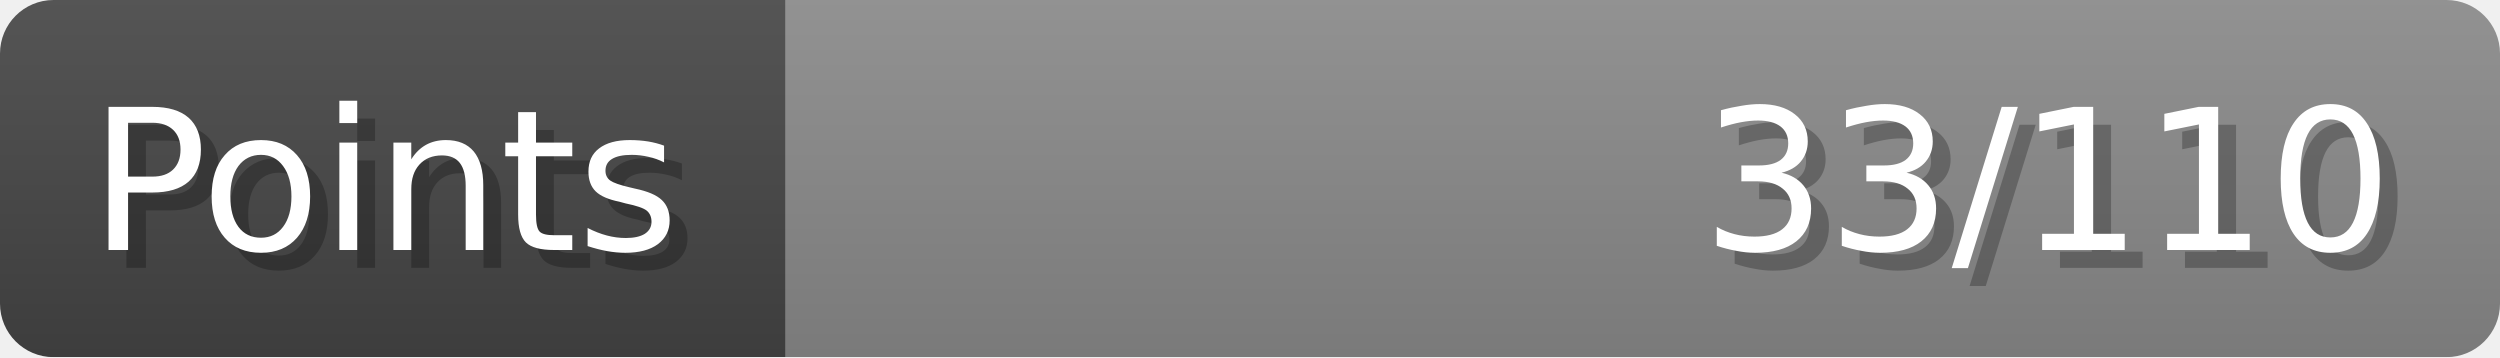
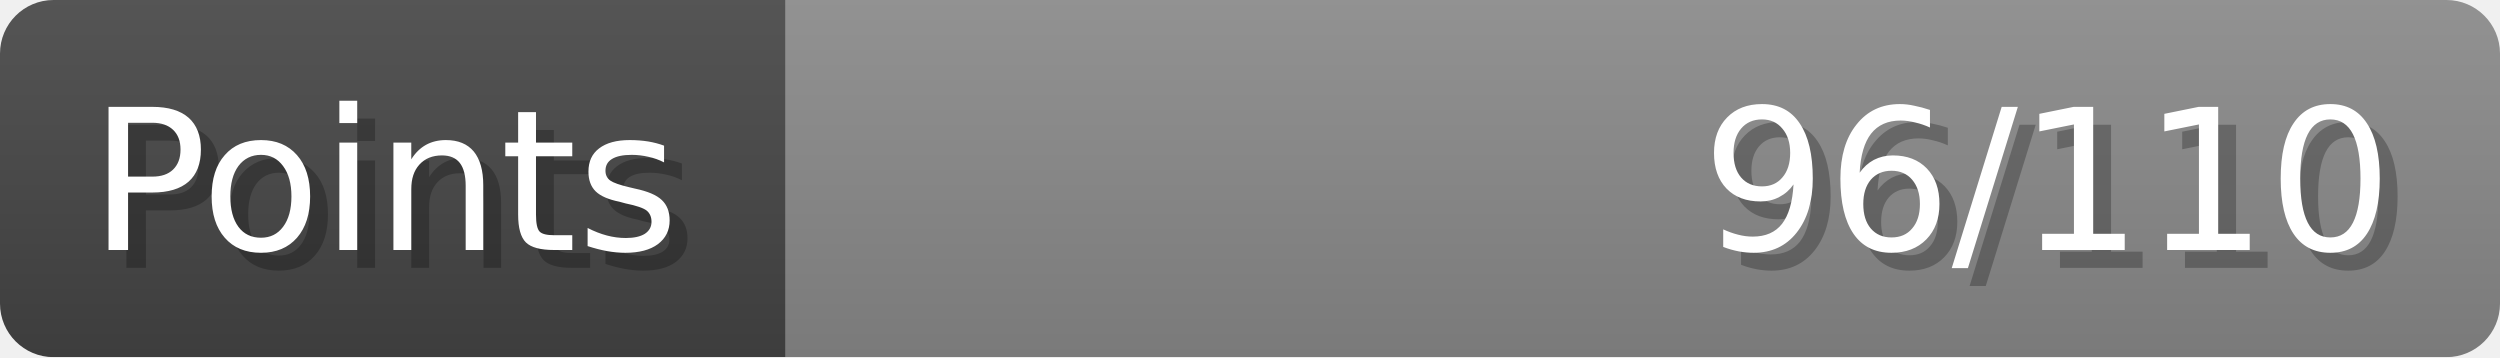
- <svg xmlns="http://www.w3.org/2000/svg" width="140px" height="20px" role="img" aria-label="Points: 33/110">
+ <svg xmlns="http://www.w3.org/2000/svg" width="140px" height="20px" role="img" aria-label="Points: 96/110">
  <linearGradient id="a" x2="0" y2="100%">
    <stop offset="0" stop-opacity=".1" stop-color="#EEE" />
    <stop offset="1" stop-opacity=".1" />
  </linearGradient>
  <mask id="m">
    <rect width="100%" height="100%" rx="3" fill="#FFF" />
  </mask>
  <g mask="url(#m)">
    <rect x="0" y="0" width="44" height="20" fill="#444" />
    <svg x="44" y="0" width="96" height="20">
      <rect width="100%" height="100%" fill="#888888" />
      <rect width="0%" height="100%" fill="#33CC11" transform="">
-         <animate attributeName="width" begin="0.5s" dur="600ms" from="0%" to="30%" repeatCount="1" fill="freeze" calcMode="spline" keyTimes="0; 1" keySplines="0.3, 0.61, 0.355, 1" />
+         <animate attributeName="width" begin="0.5s" dur="600ms" from="0%" to="87%" repeatCount="1" fill="freeze" calcMode="spline" keyTimes="0; 1" keySplines="0.3, 0.61, 0.355, 1" />
      </rect>
    </svg>
    <rect width="140" height="20" fill="url(#a)" />
  </g>
  <g aria-hidden="true" font-size="11" font-family="Verdana, DejaVu Sans, sans-serif" fill="#FFFFFF">
    <text x="6" y="15" fill="#000" opacity="0.25">Points</text>
    <text x="5" y="14">Points</text>
-     <text x="135" y="15" fill="#000" opacity="0.25" text-anchor="end">33/110</text>
-     <text x="134" y="14" text-anchor="end">33/110</text>
+     <text x="135" y="15" fill="#000" opacity="0.25" text-anchor="end">96/110</text>
+     <text x="134" y="14" text-anchor="end">96/110</text>
  </g>
</svg>
